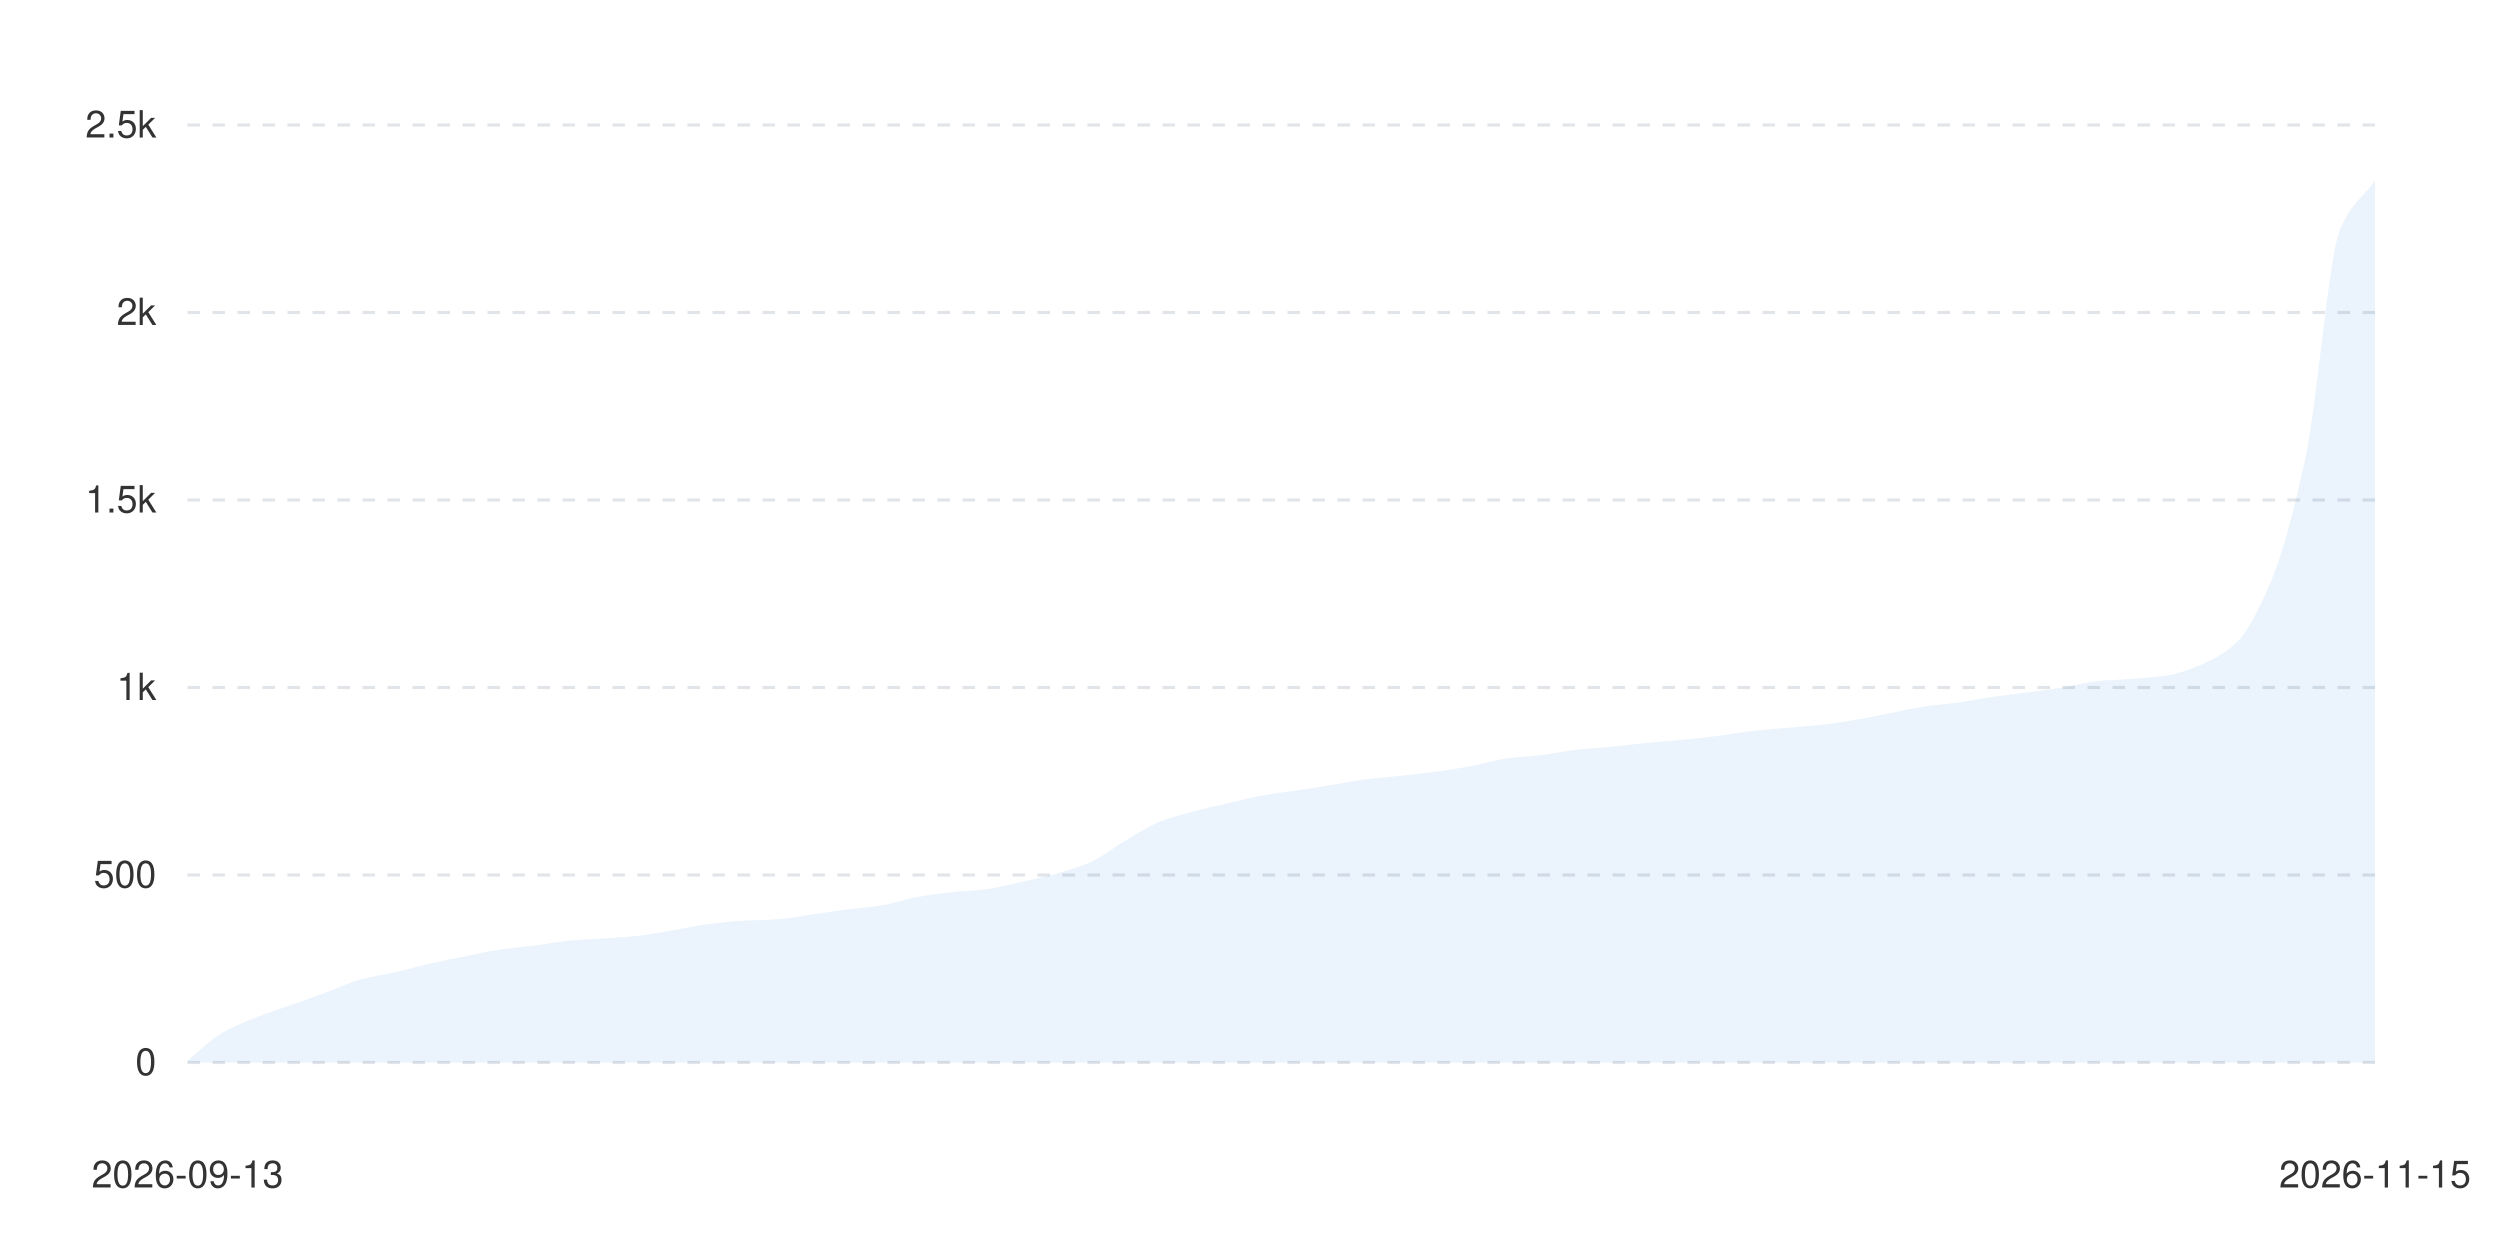
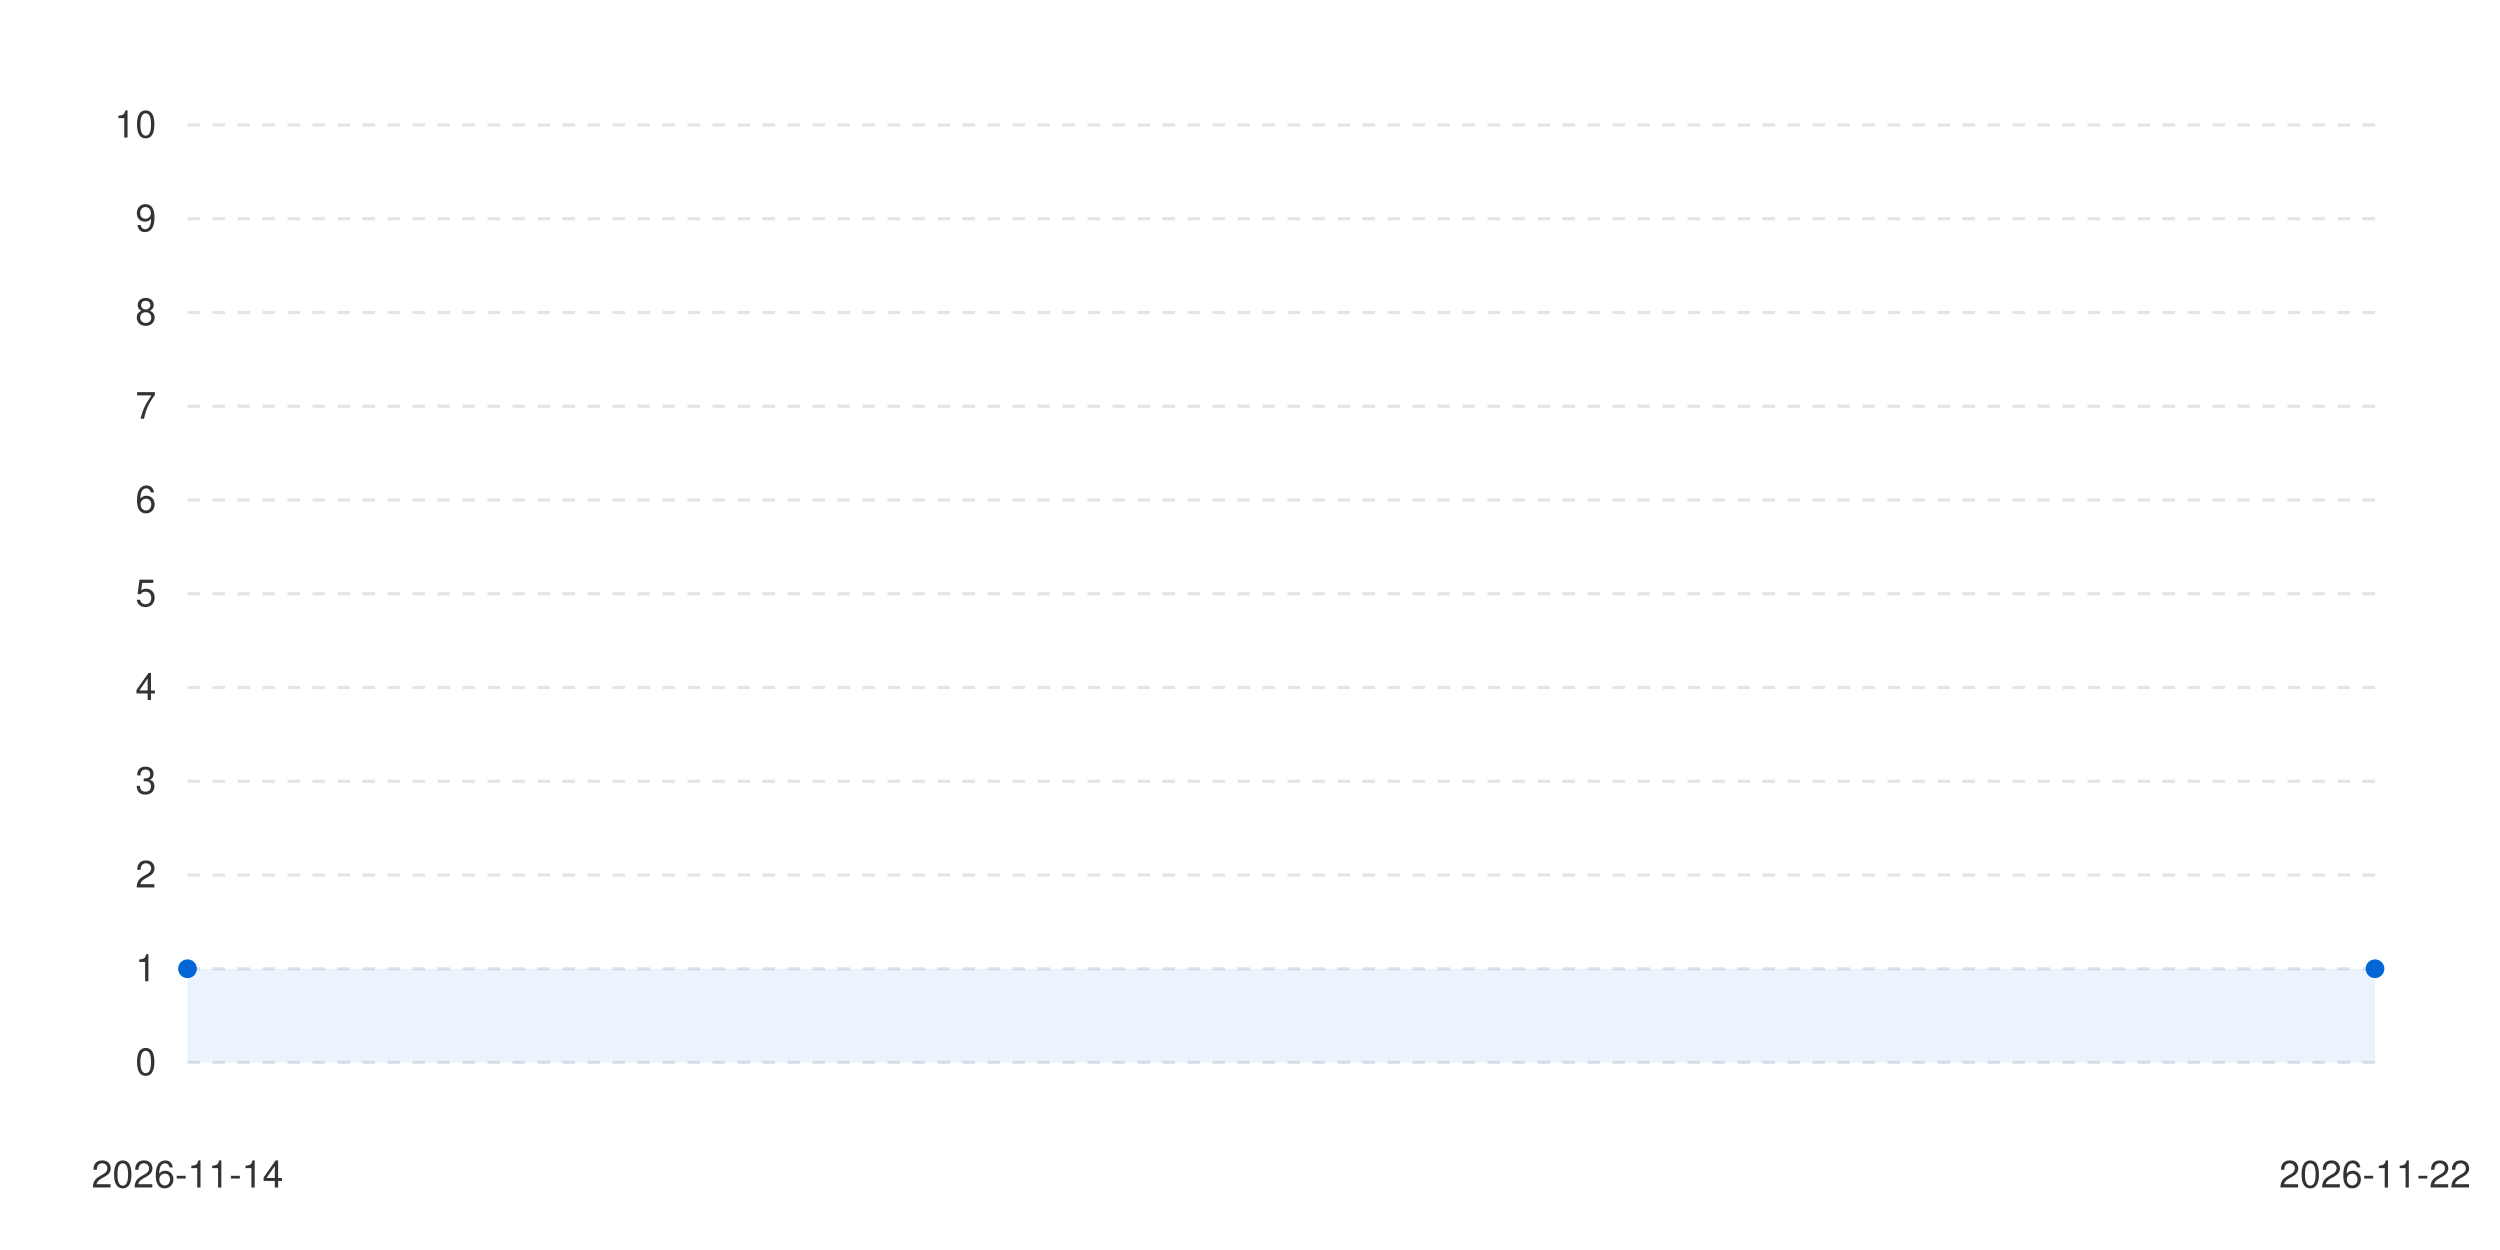
<svg xmlns="http://www.w3.org/2000/svg" viewBox="0 0 800 400" width="100%" height="auto">
  <style>
      .bg { fill: #ffffff; }
      .text { fill: #333333; font-family: -apple-system, BlinkMacSystemFont, "Segoe UI", Helvetica, Arial, sans-serif; font-size: 12px; }
      .grid { stroke: #e1e4e8; stroke-width: 1; stroke-dasharray: 4; }
      .line-anim {
        stroke-dasharray: 2000;
        stroke-dashoffset: 2000;
        animation: draw 1.2s cubic-bezier(0.4, 0, 0.2, 1) forwards;
      }
      .dot {
        transition: transform 0.2s ease, r 0.2s ease;
        cursor: pointer;
      }
      .dot:hover {
        r: 6px;
      }
      @keyframes draw {
        to { stroke-dashoffset: 0; }
      }
      @media (prefers-color-scheme: dark) {
        .bg { fill: #0d1117; }
        .text { fill: #c9d1d9; }
        .grid { stroke: #30363d; }
      }
    </style>
  <rect width="100%" height="100%" class="bg" />
  <g class="grids">
    <line x1="60" y1="340" x2="760" y2="340" class="grid" />
    <text x="50" y="344" class="text" text-anchor="end">0</text>
+     <line x1="60" y1="310" x2="760" y2="310" class="grid" />
+     <text x="50" y="314" class="text" text-anchor="end">1</text>
    <line x1="60" y1="280" x2="760" y2="280" class="grid" />
-     <text x="50" y="284" class="text" text-anchor="end">500</text>
+     <text x="50" y="284" class="text" text-anchor="end">2</text>
+     <line x1="60" y1="250" x2="760" y2="250" class="grid" />
+     <text x="50" y="254" class="text" text-anchor="end">3</text>
    <line x1="60" y1="220" x2="760" y2="220" class="grid" />
-     <text x="50" y="224" class="text" text-anchor="end">1k</text>
+     <text x="50" y="224" class="text" text-anchor="end">4</text>
+     <line x1="60" y1="190" x2="760" y2="190" class="grid" />
+     <text x="50" y="194" class="text" text-anchor="end">5</text>
    <line x1="60" y1="160" x2="760" y2="160" class="grid" />
-     <text x="50" y="164" class="text" text-anchor="end">1.5k</text>
+     <text x="50" y="164" class="text" text-anchor="end">6</text>
+     <line x1="60" y1="130" x2="760" y2="130" class="grid" />
+     <text x="50" y="134" class="text" text-anchor="end">7</text>
    <line x1="60" y1="100" x2="760" y2="100" class="grid" />
-     <text x="50" y="104" class="text" text-anchor="end">2k</text>
+     <text x="50" y="104" class="text" text-anchor="end">8</text>
+     <line x1="60" y1="70" x2="760" y2="70" class="grid" />
+     <text x="50" y="74" class="text" text-anchor="end">9</text>
    <line x1="60" y1="40" x2="760" y2="40" class="grid" />
-     <text x="50" y="44" class="text" text-anchor="end">2.5k</text>
+     <text x="50" y="44" class="text" text-anchor="end">10</text>
  </g>
  <g class="labels">
-     <text x="60" y="380" class="text" text-anchor="middle">2026-09-13</text>
-     <text x="760" y="380" class="text" text-anchor="middle">2026-11-15</text>
+     <text x="60" y="380" class="text" text-anchor="middle">2026-11-14</text>
+     <text x="760" y="380" class="text" text-anchor="middle">2026-11-22</text>
  </g>
  <g class="series-group series-0">
-     <path d="M 60.00 339.40 C 63.70 336.44, 67.41 332.66, 71.11 330.52 C 74.81 328.38, 78.52 326.96, 82.22 325.48 C 85.93 324.00, 89.63 322.84, 93.33 321.52 C 97.04 320.20, 100.74 318.92, 104.44 317.56 C 108.15 316.20, 111.85 314.35, 115.56 313.36 C 119.26 312.37, 122.96 311.91, 126.67 311.08 C 130.37 310.25, 134.07 309.15, 137.78 308.32 C 141.48 307.49, 145.19 306.78, 148.89 306.04 C 152.59 305.30, 156.30 304.43, 160.00 303.88 C 163.70 303.33, 167.41 303.04, 171.11 302.56 C 174.81 302.08, 178.52 301.33, 182.22 301.00 C 185.93 300.67, 189.63 300.54, 193.33 300.28 C 197.04 300.02, 200.74 299.82, 204.44 299.44 C 208.15 299.06, 211.85 298.26, 215.56 297.64 C 219.26 297.02, 222.96 296.18, 226.67 295.72 C 230.37 295.26, 234.07 294.86, 237.78 294.64 C 241.48 294.42, 245.19 294.40, 248.89 294.16 C 252.59 293.92, 256.30 293.12, 260.00 292.60 C 263.70 292.08, 267.41 291.52, 271.11 291.04 C 274.81 290.56, 278.52 290.31, 282.22 289.72 C 285.93 289.13, 289.63 287.73, 293.33 287.08 C 297.04 286.43, 300.74 285.92, 304.44 285.52 C 308.15 285.12, 311.85 285.01, 315.56 284.56 C 319.26 284.11, 322.96 283.10, 326.67 282.28 C 330.37 281.46, 334.07 280.67, 337.78 279.64 C 341.48 278.61, 345.19 277.53, 348.89 275.92 C 352.59 274.31, 356.30 271.23, 360.00 269.08 C 363.70 266.93, 367.41 264.41, 371.11 262.96 C 374.81 261.51, 378.52 260.59, 382.22 259.60 C 385.93 258.61, 389.63 257.82, 393.33 256.96 C 397.04 256.10, 400.74 255.08, 404.44 254.44 C 408.15 253.80, 411.85 253.44, 415.56 252.88 C 419.26 252.32, 422.96 251.68, 426.67 251.08 C 430.37 250.48, 434.07 249.73, 437.78 249.28 C 441.48 248.83, 445.19 248.60, 448.89 248.20 C 452.59 247.80, 456.30 247.39, 460.00 246.88 C 463.70 246.37, 467.41 245.77, 471.11 245.08 C 474.81 244.39, 478.52 243.18, 482.22 242.68 C 485.93 242.18, 489.63 242.04, 493.33 241.60 C 497.04 241.16, 500.74 240.33, 504.44 239.92 C 508.15 239.51, 511.85 239.32, 515.56 238.96 C 519.26 238.60, 522.96 238.12, 526.67 237.76 C 530.37 237.40, 534.07 237.16, 537.78 236.80 C 541.48 236.44, 545.19 236.05, 548.89 235.60 C 552.59 235.15, 556.30 234.47, 560.00 234.04 C 563.70 233.61, 567.41 233.30, 571.11 232.96 C 574.81 232.62, 578.52 232.40, 582.22 232.00 C 585.93 231.60, 589.63 231.04, 593.33 230.44 C 597.04 229.84, 600.74 229.00, 604.44 228.28 C 608.15 227.56, 611.85 226.67, 615.56 226.12 C 619.26 225.57, 622.96 225.31, 626.67 224.80 C 630.37 224.29, 634.07 223.53, 637.78 223.00 C 641.48 222.47, 645.19 222.06, 648.89 221.56 C 652.59 221.06, 656.30 220.59, 660.00 220.00 C 663.70 219.41, 667.41 218.31, 671.11 217.96 C 674.81 217.61, 678.52 217.53, 682.22 217.24 C 685.93 216.95, 689.63 216.71, 693.33 216.16 C 697.04 215.61, 700.74 214.23, 704.44 212.68 C 708.15 211.13, 711.85 209.14, 715.56 205.72 C 719.26 202.30, 722.96 194.91, 726.67 186.16 C 730.37 177.41, 734.07 163.51, 737.78 146.32 C 741.48 129.13, 745.19 81.70, 748.89 73.24 C 752.59 64.78, 756.30 63.00, 760.00 57.88 L 760 340 L 60 340 Z" fill="#0366d6" fill-opacity="0.08" class="area" />
-     <path d="M 60.00 339.40 C 63.70 336.44, 67.41 332.66, 71.11 330.52 C 74.81 328.38, 78.52 326.96, 82.22 325.48 C 85.93 324.00, 89.63 322.84, 93.33 321.52 C 97.04 320.20, 100.74 318.92, 104.44 317.56 C 108.15 316.20, 111.85 314.35, 115.56 313.36 C 119.26 312.37, 122.96 311.91, 126.67 311.08 C 130.37 310.25, 134.07 309.15, 137.78 308.32 C 141.48 307.49, 145.19 306.78, 148.89 306.04 C 152.59 305.30, 156.30 304.43, 160.00 303.88 C 163.70 303.33, 167.41 303.04, 171.11 302.56 C 174.81 302.08, 178.52 301.33, 182.22 301.00 C 185.93 300.67, 189.63 300.54, 193.33 300.28 C 197.04 300.02, 200.74 299.82, 204.44 299.44 C 208.15 299.06, 211.85 298.26, 215.56 297.64 C 219.26 297.02, 222.96 296.18, 226.67 295.72 C 230.37 295.26, 234.07 294.86, 237.78 294.64 C 241.48 294.42, 245.19 294.40, 248.89 294.16 C 252.59 293.92, 256.30 293.12, 260.00 292.60 C 263.70 292.08, 267.41 291.52, 271.11 291.04 C 274.81 290.56, 278.52 290.31, 282.22 289.72 C 285.93 289.13, 289.63 287.73, 293.33 287.08 C 297.04 286.43, 300.74 285.92, 304.44 285.52 C 308.15 285.12, 311.85 285.01, 315.56 284.56 C 319.26 284.11, 322.96 283.10, 326.67 282.28 C 330.37 281.46, 334.07 280.67, 337.78 279.64 C 341.48 278.61, 345.19 277.53, 348.89 275.92 C 352.59 274.31, 356.30 271.23, 360.00 269.08 C 363.70 266.93, 367.41 264.41, 371.11 262.96 C 374.81 261.51, 378.52 260.59, 382.22 259.60 C 385.93 258.61, 389.63 257.82, 393.33 256.96 C 397.04 256.10, 400.74 255.08, 404.44 254.44 C 408.15 253.80, 411.85 253.44, 415.56 252.88 C 419.26 252.32, 422.96 251.68, 426.67 251.08 C 430.37 250.48, 434.07 249.73, 437.78 249.28 C 441.48 248.83, 445.19 248.60, 448.89 248.20 C 452.59 247.80, 456.30 247.39, 460.00 246.88 C 463.70 246.37, 467.41 245.77, 471.11 245.08 C 474.81 244.39, 478.52 243.18, 482.22 242.68 C 485.93 242.18, 489.63 242.04, 493.33 241.60 C 497.04 241.16, 500.74 240.33, 504.44 239.92 C 508.15 239.51, 511.85 239.32, 515.56 238.96 C 519.26 238.60, 522.96 238.12, 526.67 237.76 C 530.37 237.40, 534.07 237.16, 537.78 236.80 C 541.48 236.44, 545.19 236.05, 548.89 235.60 C 552.59 235.15, 556.30 234.47, 560.00 234.04 C 563.70 233.61, 567.41 233.30, 571.11 232.96 C 574.81 232.62, 578.52 232.40, 582.22 232.00 C 585.93 231.60, 589.63 231.04, 593.33 230.44 C 597.04 229.84, 600.74 229.00, 604.44 228.28 C 608.15 227.56, 611.85 226.67, 615.56 226.12 C 619.26 225.57, 622.96 225.31, 626.67 224.80 C 630.37 224.29, 634.07 223.53, 637.78 223.00 C 641.48 222.47, 645.19 222.06, 648.89 221.56 C 652.59 221.06, 656.30 220.59, 660.00 220.00 C 663.70 219.41, 667.41 218.31, 671.11 217.96 C 674.81 217.61, 678.52 217.53, 682.22 217.24 C 685.93 216.95, 689.63 216.71, 693.33 216.16 C 697.04 215.61, 700.74 214.23, 704.44 212.68 C 708.15 211.13, 711.85 209.14, 715.56 205.72 C 719.26 202.30, 722.96 194.91, 726.67 186.16 C 730.37 177.41, 734.07 163.51, 737.78 146.32 C 741.48 129.13, 745.19 81.70, 748.89 73.24 C 752.59 64.78, 756.30 63.00, 760.00 57.88" stroke="#0366d6" stroke-width="2.5" fill="none" stroke-linecap="round" stroke-linejoin="round" class="line line-anim" />
+     <path d="M 60 310 L 760 310 L 760 340 L 60 340 Z" fill="#0366d6" fill-opacity="0.08" class="area" />
+     <path d="M 60 310 L 760 310" stroke="#0366d6" stroke-width="2.5" fill="none" stroke-linecap="round" stroke-linejoin="round" class="line line-anim" />
+     <g class="dots">
+       <circle cx="60" cy="310" r="3" fill="#0366d6" class="dot" />
+       <circle cx="760" cy="310" r="3" fill="#0366d6" class="dot" />
+     </g>
  </g>
</svg>
